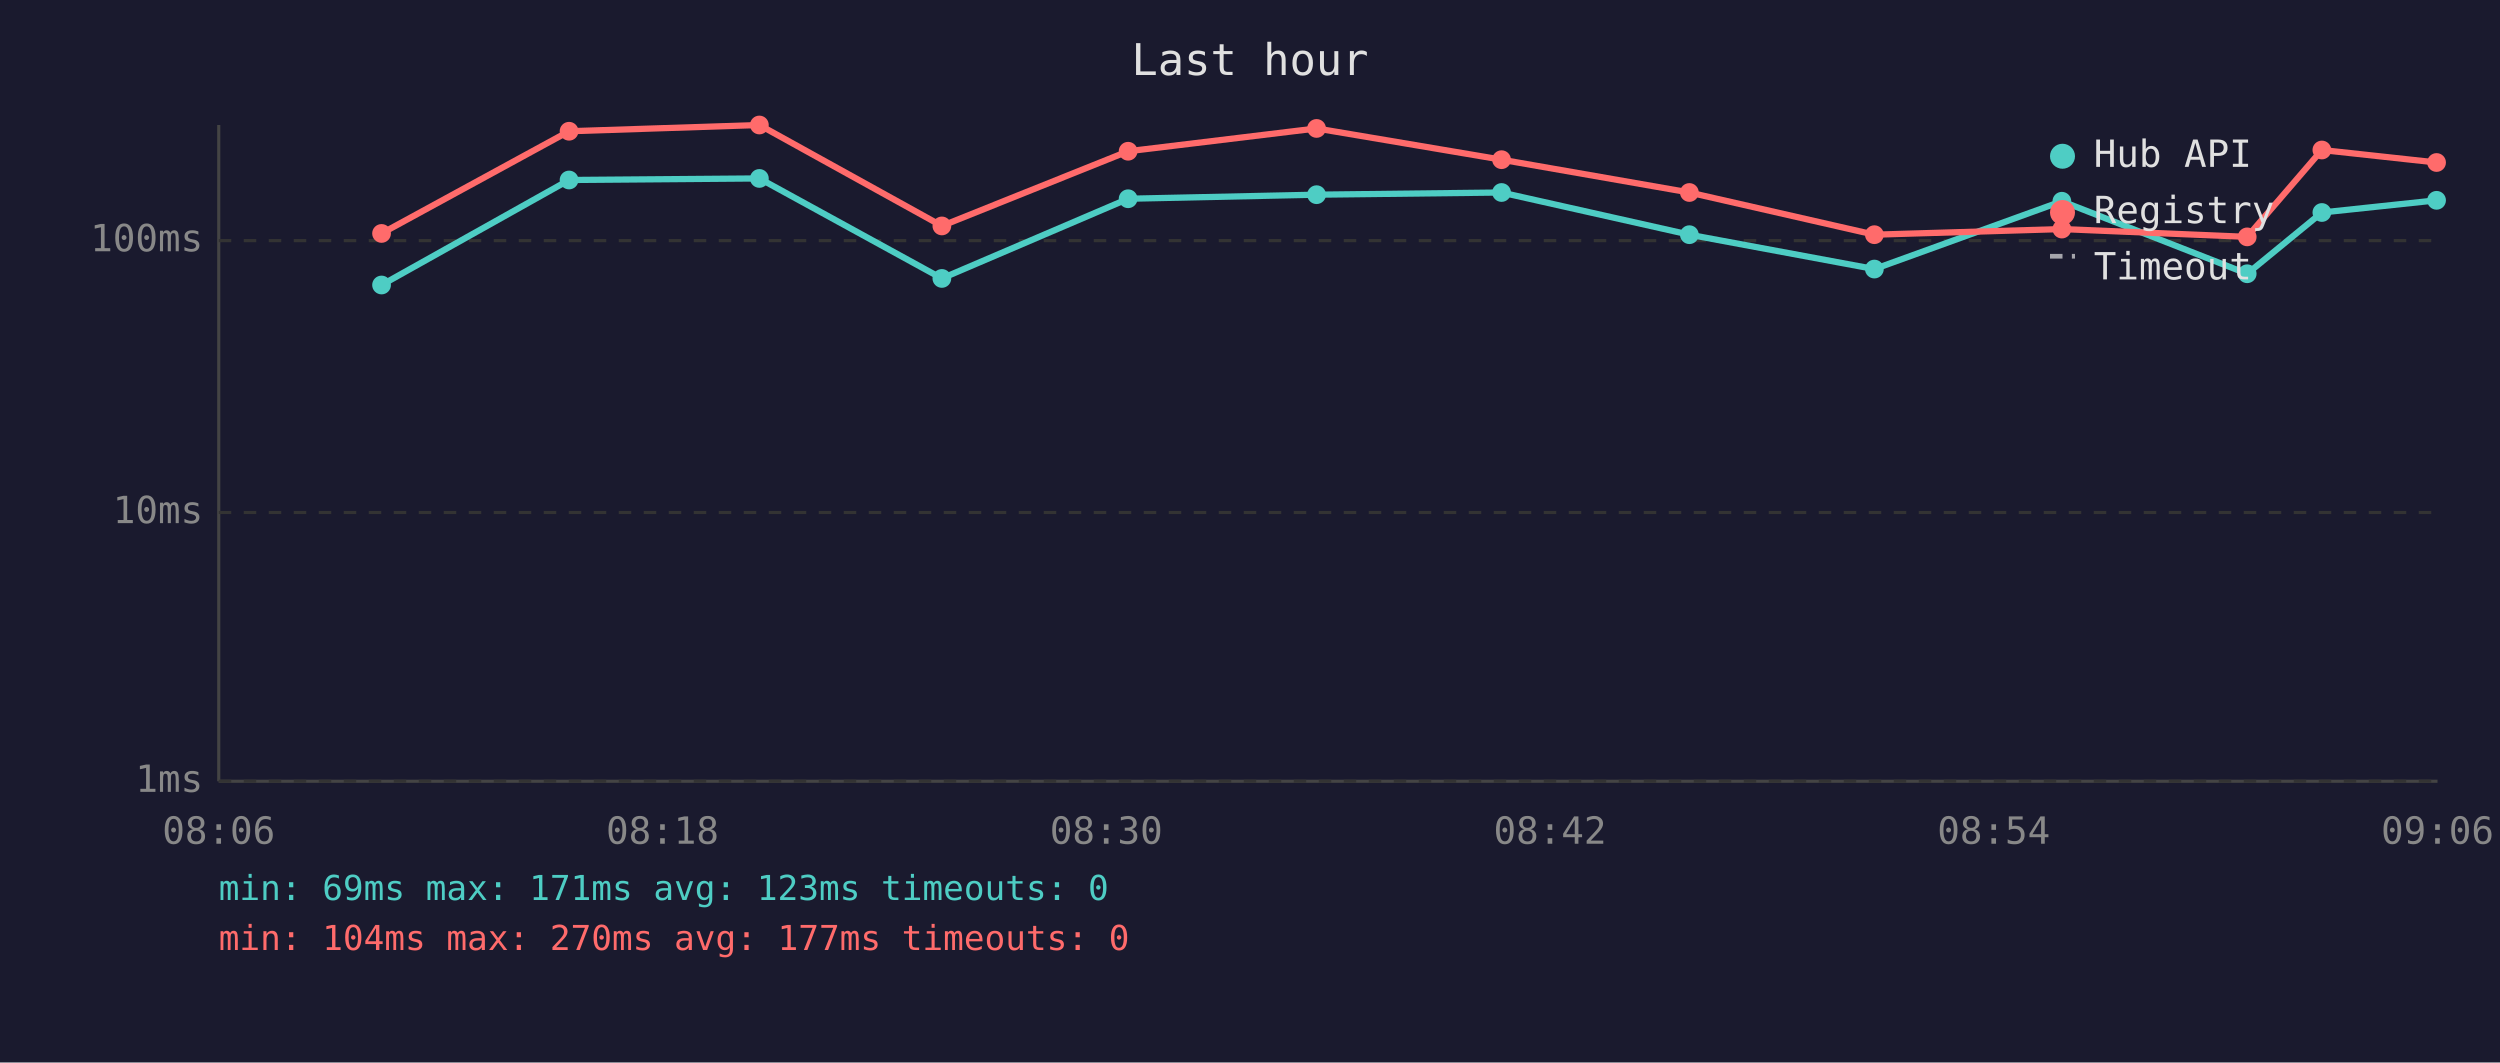
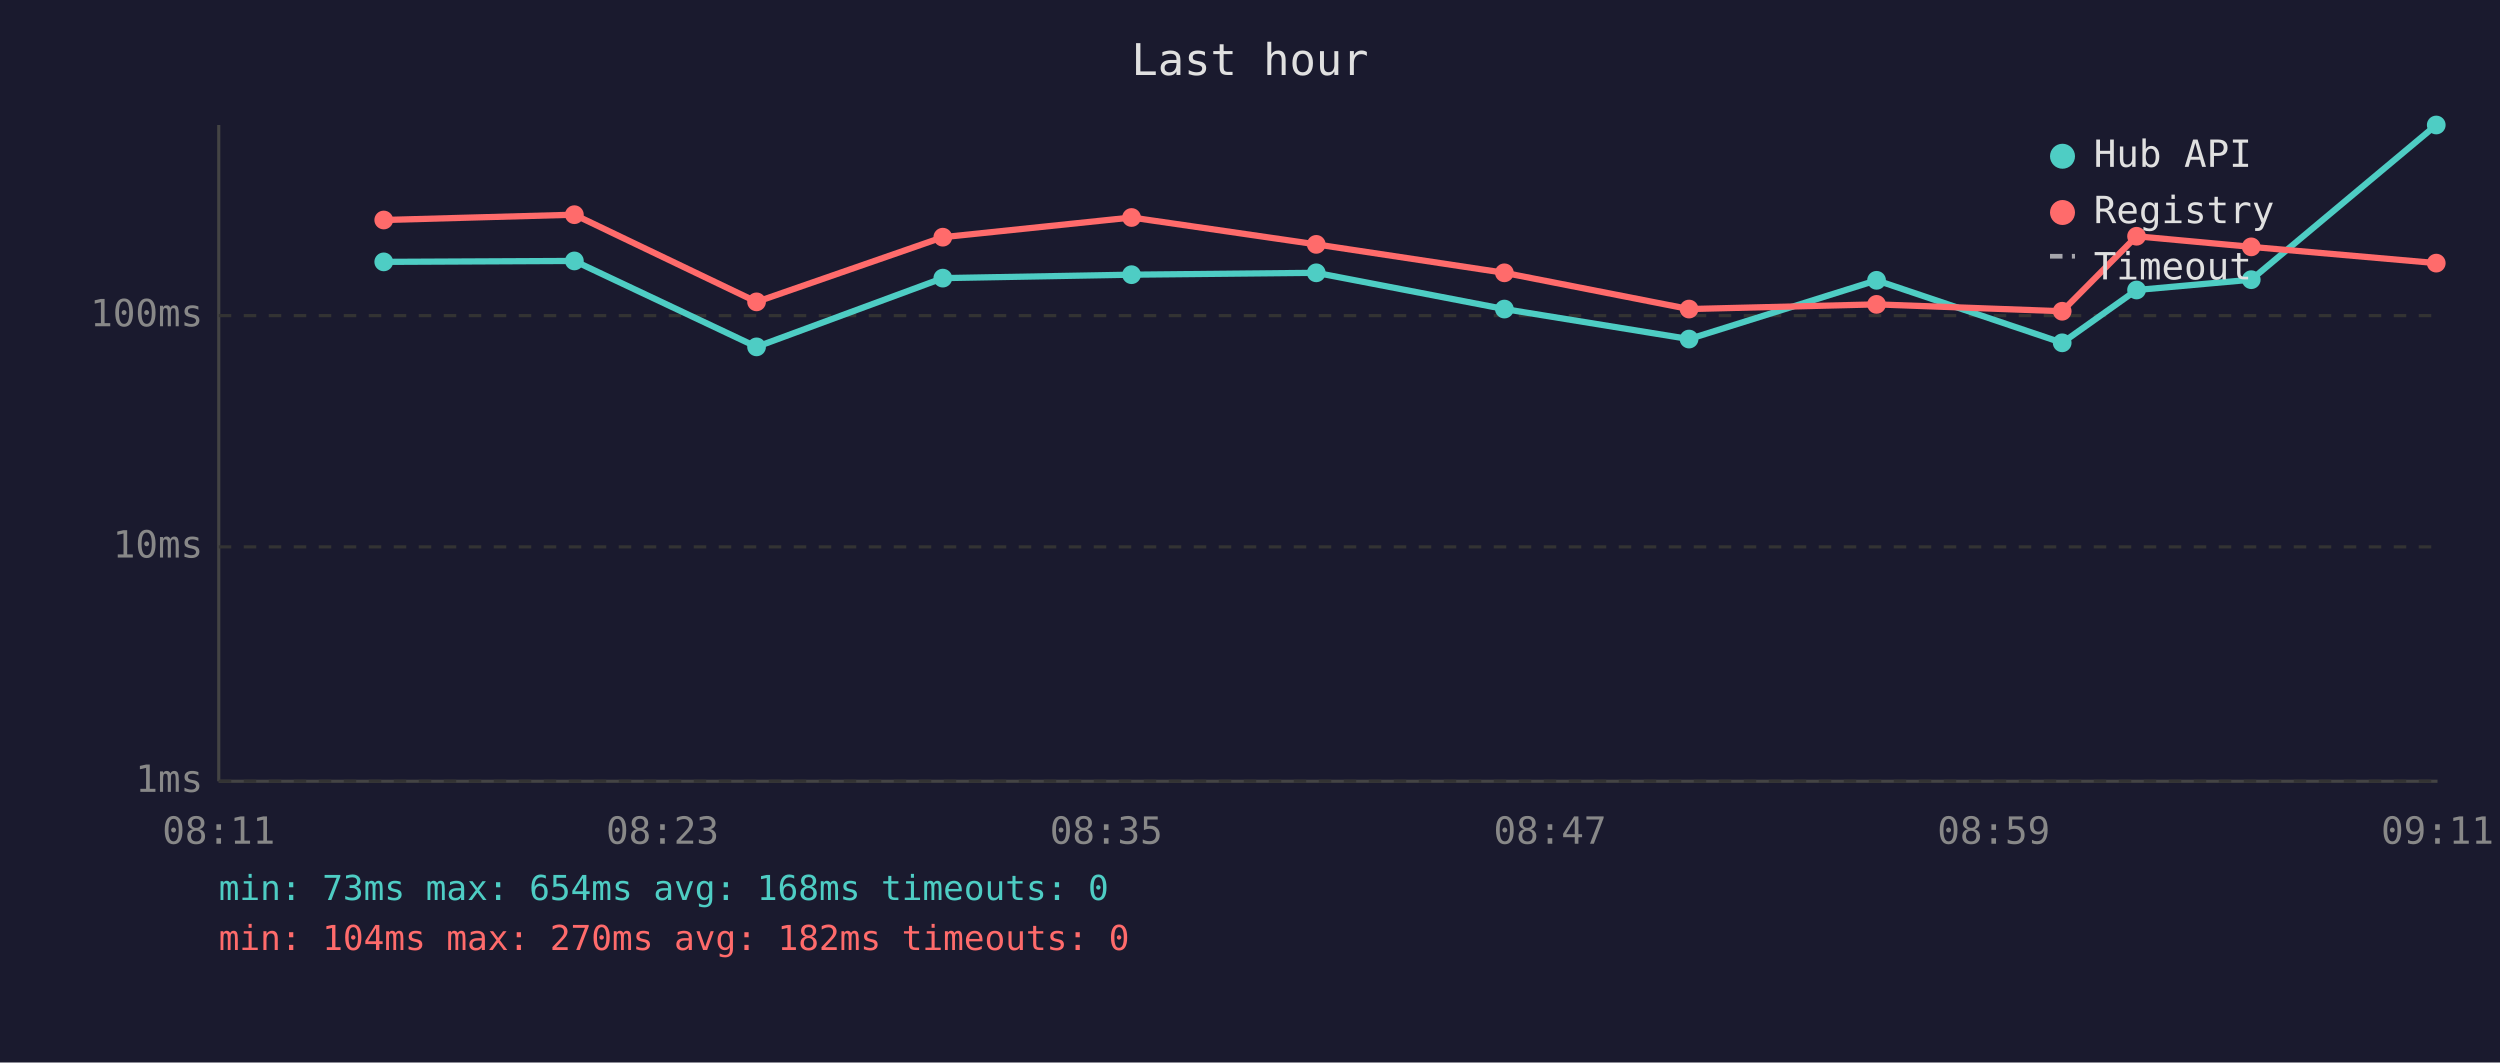
<svg xmlns="http://www.w3.org/2000/svg" viewBox="0 0 800 340" font-family="monospace" font-size="12">
  <rect width="800" height="340" fill="#1a1a2e" />
  <text x="400" y="24" fill="#e0e0e0" font-size="14" text-anchor="middle">Last hour</text>
  <line x1="70" y1="40" x2="70" y2="250" stroke="#444" stroke-width="1" />
  <line x1="70" y1="250" x2="780" y2="250" stroke="#444" stroke-width="1" />
  <line x1="70" y1="250" x2="780" y2="250" stroke="#333" stroke-width="1" stroke-dasharray="4" />
  <text x="65" y="250" fill="#888" text-anchor="end" dominant-baseline="middle">1ms</text>
-   <line x1="70" y1="164" x2="780" y2="164" stroke="#333" stroke-width="1" stroke-dasharray="4" />
-   <text x="65" y="164" fill="#888" text-anchor="end" dominant-baseline="middle">10ms</text>
-   <line x1="70" y1="77" x2="780" y2="77" stroke="#333" stroke-width="1" stroke-dasharray="4" />
-   <text x="65" y="77" fill="#888" text-anchor="end" dominant-baseline="middle">100ms</text>
-   <text x="70" y="270" fill="#888" text-anchor="middle">08:06</text>
-   <text x="212" y="270" fill="#888" text-anchor="middle">08:18</text>
-   <text x="354" y="270" fill="#888" text-anchor="middle">08:30</text>
-   <text x="496" y="270" fill="#888" text-anchor="middle">08:42</text>
-   <text x="638" y="270" fill="#888" text-anchor="middle">08:54</text>
-   <text x="780" y="270" fill="#888" text-anchor="middle">09:06</text>
-   <polyline points="122.1,91.2 182.1,57.6 243.0,57.1 301.4,89.1 361.0,63.6 421.3,62.3 480.5,61.6 540.6,75.1 599.8,86.1 659.8,64.4 719.1,87.6 743.0,68.0 779.7,64.1" fill="none" stroke="#4ecdc4" stroke-width="2" opacity="1" />
-   <circle cx="122.1" cy="91.2" r="3" fill="#4ecdc4" />
-   <circle cx="182.1" cy="57.6" r="3" fill="#4ecdc4" />
-   <circle cx="243.0" cy="57.1" r="3" fill="#4ecdc4" />
-   <circle cx="301.4" cy="89.1" r="3" fill="#4ecdc4" />
-   <circle cx="361.0" cy="63.6" r="3" fill="#4ecdc4" />
-   <circle cx="421.3" cy="62.3" r="3" fill="#4ecdc4" />
-   <circle cx="480.5" cy="61.6" r="3" fill="#4ecdc4" />
-   <circle cx="540.6" cy="75.1" r="3" fill="#4ecdc4" />
-   <circle cx="599.8" cy="86.1" r="3" fill="#4ecdc4" />
-   <circle cx="659.8" cy="64.4" r="3" fill="#4ecdc4" />
-   <circle cx="719.1" cy="87.6" r="3" fill="#4ecdc4" />
-   <circle cx="743.0" cy="68.0" r="3" fill="#4ecdc4" />
-   <circle cx="779.7" cy="64.1" r="3" fill="#4ecdc4" />
-   <polyline points="122.1,74.7 182.1,42.0 243.0,40.0 301.4,72.3 361.0,48.4 421.3,41.1 480.5,51.1 540.6,61.6 599.8,75.1 659.8,73.3 719.1,75.8 743.0,48.0 779.7,52.0" fill="none" stroke="#ff6b6b" stroke-width="2" opacity="1" />
-   <circle cx="122.1" cy="74.7" r="3" fill="#ff6b6b" />
-   <circle cx="182.1" cy="42.0" r="3" fill="#ff6b6b" />
-   <circle cx="243.0" cy="40.0" r="3" fill="#ff6b6b" />
-   <circle cx="301.4" cy="72.3" r="3" fill="#ff6b6b" />
-   <circle cx="361.0" cy="48.4" r="3" fill="#ff6b6b" />
-   <circle cx="421.3" cy="41.1" r="3" fill="#ff6b6b" />
-   <circle cx="480.5" cy="51.1" r="3" fill="#ff6b6b" />
-   <circle cx="540.6" cy="61.6" r="3" fill="#ff6b6b" />
-   <circle cx="599.8" cy="75.1" r="3" fill="#ff6b6b" />
-   <circle cx="659.8" cy="73.3" r="3" fill="#ff6b6b" />
-   <circle cx="719.1" cy="75.8" r="3" fill="#ff6b6b" />
-   <circle cx="743.0" cy="48.0" r="3" fill="#ff6b6b" />
-   <circle cx="779.7" cy="52.0" r="3" fill="#ff6b6b" />
+   <line x1="70" y1="175" x2="780" y2="175" stroke="#333" stroke-width="1" stroke-dasharray="4" />
+   <text x="65" y="175" fill="#888" text-anchor="end" dominant-baseline="middle">10ms</text>
+   <line x1="70" y1="101" x2="780" y2="101" stroke="#333" stroke-width="1" stroke-dasharray="4" />
+   <text x="65" y="101" fill="#888" text-anchor="end" dominant-baseline="middle">100ms</text>
+   <text x="70" y="270" fill="#888" text-anchor="middle">08:11</text>
+   <text x="212" y="270" fill="#888" text-anchor="middle">08:23</text>
+   <text x="354" y="270" fill="#888" text-anchor="middle">08:35</text>
+   <text x="496" y="270" fill="#888" text-anchor="middle">08:47</text>
+   <text x="638" y="270" fill="#888" text-anchor="middle">08:59</text>
+   <text x="780" y="270" fill="#888" text-anchor="middle">09:11</text>
+   <polyline points="122.8,83.8 183.8,83.5 242.1,111.0 301.7,89.0 362.1,87.9 421.2,87.3 481.4,98.9 540.5,108.5 600.5,89.7 659.9,109.7 683.7,92.8 720.4,89.5 779.6,40.0" fill="none" stroke="#4ecdc4" stroke-width="2" opacity="1" />
+   <circle cx="122.8" cy="83.8" r="3" fill="#4ecdc4" />
+   <circle cx="183.8" cy="83.5" r="3" fill="#4ecdc4" />
+   <circle cx="242.1" cy="111.0" r="3" fill="#4ecdc4" />
+   <circle cx="301.7" cy="89.0" r="3" fill="#4ecdc4" />
+   <circle cx="362.1" cy="87.9" r="3" fill="#4ecdc4" />
+   <circle cx="421.2" cy="87.3" r="3" fill="#4ecdc4" />
+   <circle cx="481.4" cy="98.9" r="3" fill="#4ecdc4" />
+   <circle cx="540.5" cy="108.5" r="3" fill="#4ecdc4" />
+   <circle cx="600.5" cy="89.7" r="3" fill="#4ecdc4" />
+   <circle cx="659.9" cy="109.7" r="3" fill="#4ecdc4" />
+   <circle cx="683.7" cy="92.8" r="3" fill="#4ecdc4" />
+   <circle cx="720.4" cy="89.5" r="3" fill="#4ecdc4" />
+   <circle cx="779.6" cy="40.0" r="3" fill="#4ecdc4" />
+   <polyline points="122.8,70.4 183.8,68.7 242.1,96.6 301.7,75.9 362.1,69.6 421.2,78.2 481.4,87.3 540.5,98.9 600.5,97.4 659.9,99.6 683.7,75.6 720.4,79.0 779.6,84.2" fill="none" stroke="#ff6b6b" stroke-width="2" opacity="1" />
+   <circle cx="122.8" cy="70.4" r="3" fill="#ff6b6b" />
+   <circle cx="183.8" cy="68.7" r="3" fill="#ff6b6b" />
+   <circle cx="242.1" cy="96.6" r="3" fill="#ff6b6b" />
+   <circle cx="301.7" cy="75.9" r="3" fill="#ff6b6b" />
+   <circle cx="362.1" cy="69.6" r="3" fill="#ff6b6b" />
+   <circle cx="421.2" cy="78.2" r="3" fill="#ff6b6b" />
+   <circle cx="481.4" cy="87.3" r="3" fill="#ff6b6b" />
+   <circle cx="540.5" cy="98.9" r="3" fill="#ff6b6b" />
+   <circle cx="600.5" cy="97.4" r="3" fill="#ff6b6b" />
+   <circle cx="659.9" cy="99.6" r="3" fill="#ff6b6b" />
+   <circle cx="683.7" cy="75.6" r="3" fill="#ff6b6b" />
+   <circle cx="720.4" cy="79.0" r="3" fill="#ff6b6b" />
+   <circle cx="779.6" cy="84.2" r="3" fill="#ff6b6b" />
  <circle cx="660" cy="50" r="4" fill="#4ecdc4" />
  <text x="670" y="50" fill="#e0e0e0" dominant-baseline="middle">Hub API</text>
  <circle cx="660" cy="68" r="4" fill="#ff6b6b" />
  <text x="670" y="68" fill="#e0e0e0" dominant-baseline="middle">Registry</text>
  <line x1="656" y1="82" x2="664" y2="82" stroke="#e0e0e0" stroke-width="1.5" stroke-dasharray="4,3" opacity="0.7" />
  <text x="670" y="86" fill="#e0e0e0" dominant-baseline="middle">Timeout</text>
-   <text x="70" y="288" fill="#4ecdc4" font-size="11">min: 69ms  max: 171ms  avg: 123ms  timeouts: 0</text>
-   <text x="70" y="304" fill="#ff6b6b" font-size="11">min: 104ms  max: 270ms  avg: 177ms  timeouts: 0</text>
+   <text x="70" y="288" fill="#4ecdc4" font-size="11">min: 73ms  max: 654ms  avg: 168ms  timeouts: 0</text>
+   <text x="70" y="304" fill="#ff6b6b" font-size="11">min: 104ms  max: 270ms  avg: 182ms  timeouts: 0</text>
</svg>
